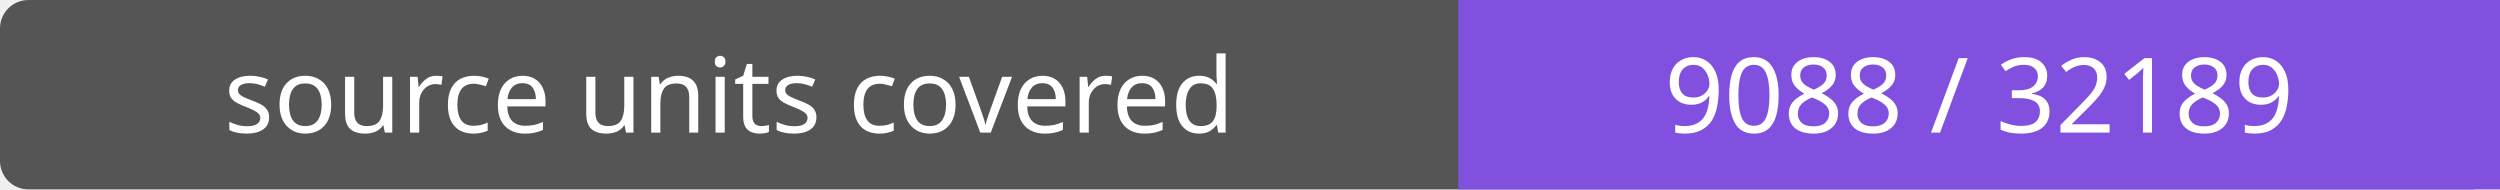
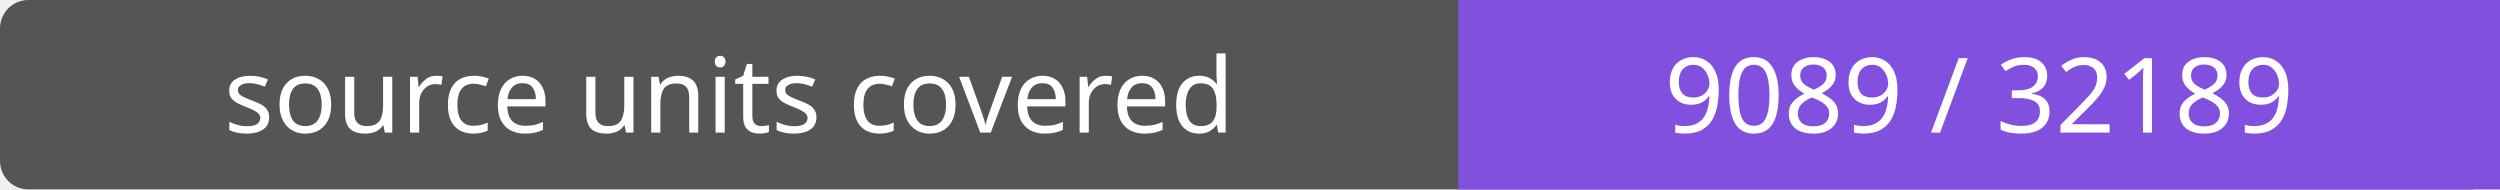
- <svg xmlns="http://www.w3.org/2000/svg" width="264" height="20" role="img" aria-label="source units covered: 9088 / 32189">
+ <svg xmlns="http://www.w3.org/2000/svg" width="264" height="20" role="img" aria-label="source units covered: 9089 / 32189">
  <rect width="264" height="20" rx="3" fill="#555" />
  <path fill="#8250df" d="M154 0h110v20H154z" />
  <g fill="#fff" text-anchor="middle" font-family="Verdana,sans-serif" font-size="11">
    <text x="77.0" y="14">source units covered</text>
-     <text x="209.0" y="14">9088 / 32189</text>
+     <text x="209.0" y="14">9089 / 32189</text>
  </g>
</svg>
